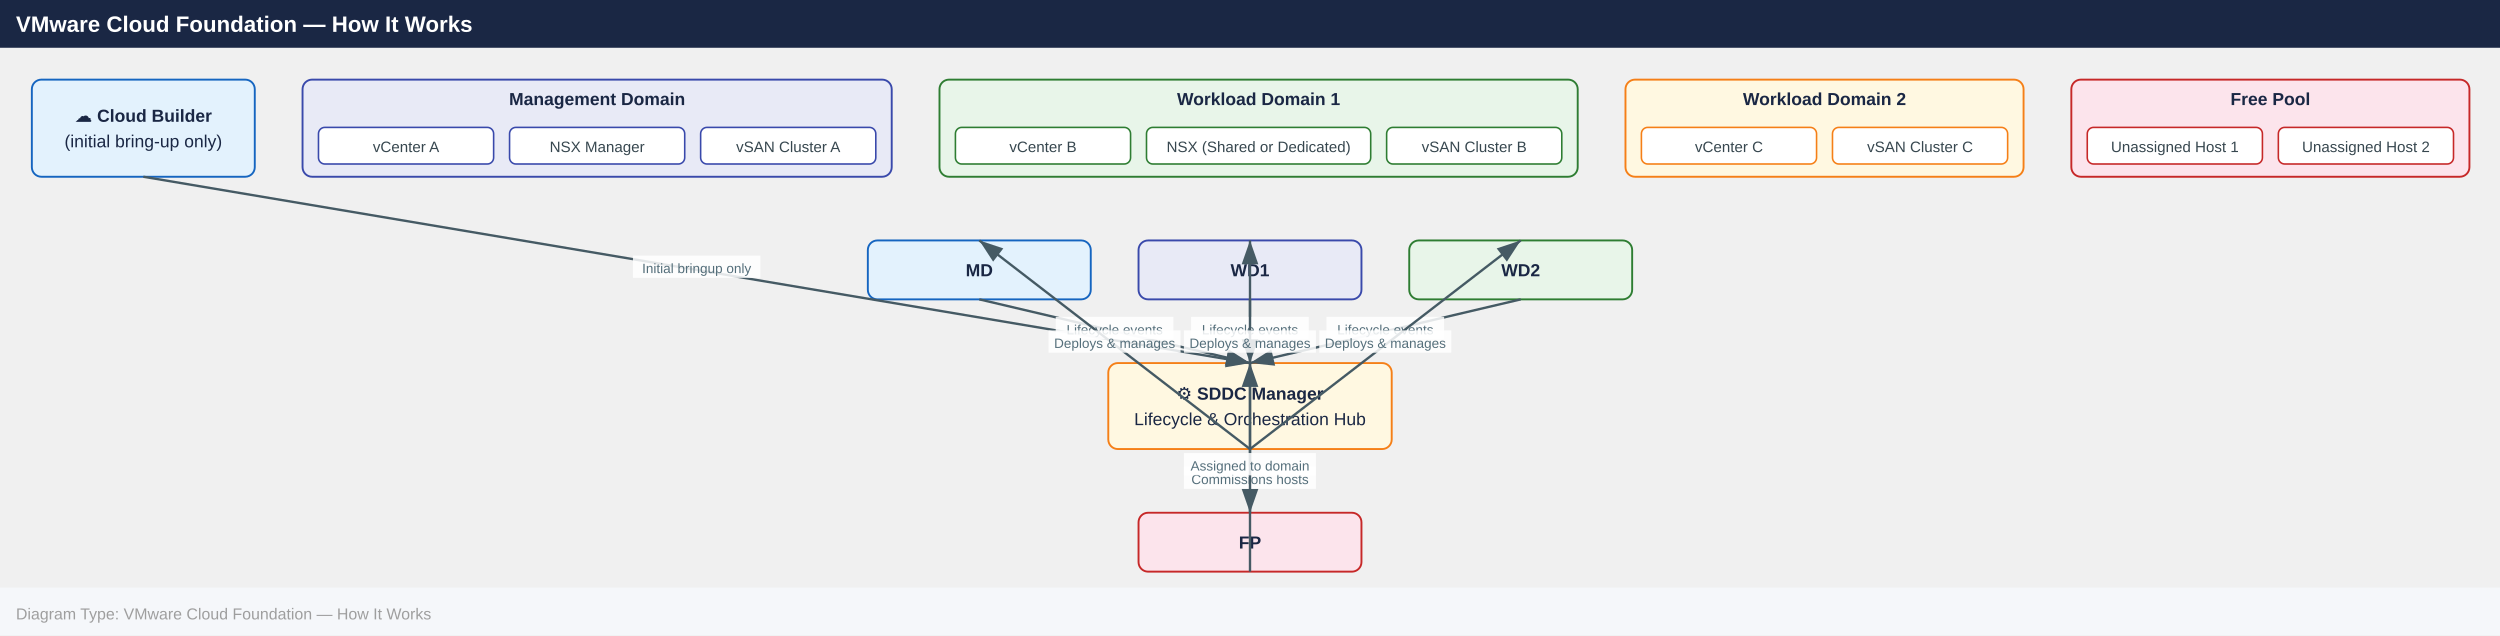
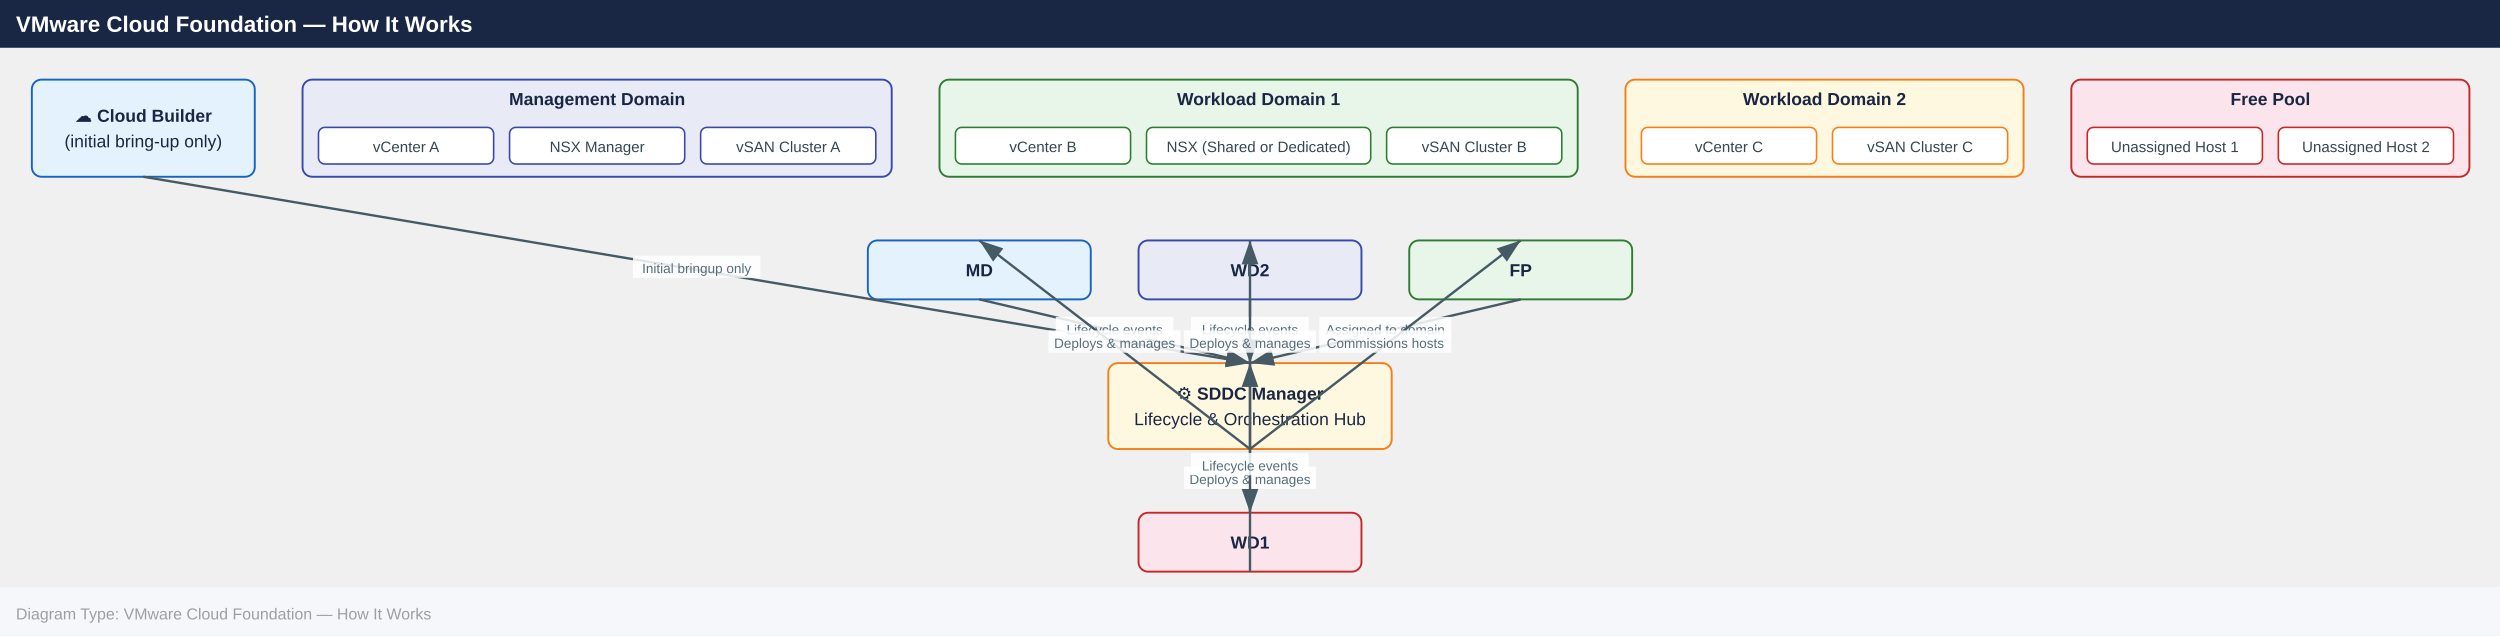
<svg xmlns="http://www.w3.org/2000/svg" width="1570" height="399" viewBox="0 0 1570 399">
  <defs>
    <marker id="arrowhead" markerWidth="10" markerHeight="7" refX="10" refY="3.5" orient="auto">
      <polygon points="0 0, 10 3.5, 0 7" fill="#455a64" />
    </marker>
  </defs>
  <rect x="0" y="0" width="1570" height="30" fill="#1a2744" />
  <text x="10" y="20" font-family="Arial,Helvetica,sans-serif" font-size="14" font-weight="bold" fill="#ffffff">VMware Cloud Foundation — How It Works</text>
  <rect x="20.0" y="50.0" width="140.0" height="61.0" rx="6" fill="#e3f2fd" stroke="#1565c0" stroke-width="1.2" />
  <text x="90.0" y="76.5" text-anchor="middle" font-family="Arial,Helvetica,sans-serif" font-size="11" font-weight="700" fill="#1a2744">☁ Cloud Builder</text>
  <text x="90.0" y="92.5" text-anchor="middle" font-family="Arial,Helvetica,sans-serif" font-size="11" font-weight="400" fill="#1a2744">(initial bring-up only)</text>
  <rect x="190.0" y="50.0" width="370.0" height="61.0" rx="6" fill="#e8eaf6" stroke="#3949ab" stroke-width="1.2" />
  <text x="375.0" y="66.0" text-anchor="middle" font-family="Arial,Helvetica,sans-serif" font-size="11" font-weight="700" fill="#1a2744">Management Domain</text>
  <rect x="200.0" y="80.0" width="110.0" height="23.0" rx="4" fill="#ffffff" stroke="#3949ab" stroke-width="1" />
  <text x="255.0" y="95.5" text-anchor="middle" font-family="Arial,Helvetica,sans-serif" font-size="9.5" fill="#37474f">vCenter A</text>
  <rect x="320.0" y="80.0" width="110.0" height="23.0" rx="4" fill="#ffffff" stroke="#3949ab" stroke-width="1" />
  <text x="375.0" y="95.5" text-anchor="middle" font-family="Arial,Helvetica,sans-serif" font-size="9.5" fill="#37474f">NSX Manager</text>
  <rect x="440.0" y="80.0" width="110.0" height="23.0" rx="4" fill="#ffffff" stroke="#3949ab" stroke-width="1" />
  <text x="495.0" y="95.5" text-anchor="middle" font-family="Arial,Helvetica,sans-serif" font-size="9.5" fill="#37474f">vSAN Cluster A</text>
  <rect x="590.0" y="50.0" width="400.8" height="61.0" rx="6" fill="#e8f5e9" stroke="#2e7d32" stroke-width="1.2" />
  <text x="790.4" y="66.0" text-anchor="middle" font-family="Arial,Helvetica,sans-serif" font-size="11" font-weight="700" fill="#1a2744">Workload Domain 1</text>
  <rect x="600.0" y="80.0" width="110.0" height="23.0" rx="4" fill="#ffffff" stroke="#2e7d32" stroke-width="1" />
  <text x="655.0" y="95.5" text-anchor="middle" font-family="Arial,Helvetica,sans-serif" font-size="9.5" fill="#37474f">vCenter B</text>
  <rect x="720.0" y="80.0" width="140.8" height="23.0" rx="4" fill="#ffffff" stroke="#2e7d32" stroke-width="1" />
  <text x="790.4" y="95.5" text-anchor="middle" font-family="Arial,Helvetica,sans-serif" font-size="9.5" fill="#37474f">NSX (Shared or Dedicated)</text>
  <rect x="870.8" y="80.0" width="110.0" height="23.0" rx="4" fill="#ffffff" stroke="#2e7d32" stroke-width="1" />
  <text x="925.8" y="95.5" text-anchor="middle" font-family="Arial,Helvetica,sans-serif" font-size="9.5" fill="#37474f">vSAN Cluster B</text>
  <rect x="1020.8" y="50.0" width="250.0" height="61.0" rx="6" fill="#fff8e1" stroke="#f57f17" stroke-width="1.2" />
  <text x="1145.8" y="66.0" text-anchor="middle" font-family="Arial,Helvetica,sans-serif" font-size="11" font-weight="700" fill="#1a2744">Workload Domain 2</text>
  <rect x="1030.8" y="80.0" width="110.0" height="23.0" rx="4" fill="#ffffff" stroke="#f57f17" stroke-width="1" />
  <text x="1085.8" y="95.5" text-anchor="middle" font-family="Arial,Helvetica,sans-serif" font-size="9.5" fill="#37474f">vCenter C</text>
  <rect x="1150.8" y="80.0" width="110.0" height="23.0" rx="4" fill="#ffffff" stroke="#f57f17" stroke-width="1" />
  <text x="1205.8" y="95.5" text-anchor="middle" font-family="Arial,Helvetica,sans-serif" font-size="9.5" fill="#37474f">vSAN Cluster C</text>
  <rect x="1300.8" y="50.0" width="250.0" height="61.0" rx="6" fill="#fce4ec" stroke="#c62828" stroke-width="1.2" />
  <text x="1425.8" y="66.0" text-anchor="middle" font-family="Arial,Helvetica,sans-serif" font-size="11" font-weight="700" fill="#1a2744">Free Pool</text>
  <rect x="1310.8" y="80.0" width="110.0" height="23.0" rx="4" fill="#ffffff" stroke="#c62828" stroke-width="1" />
  <text x="1365.8" y="95.5" text-anchor="middle" font-family="Arial,Helvetica,sans-serif" font-size="9.5" fill="#37474f">Unassigned Host 1</text>
  <rect x="1430.8" y="80.0" width="110.0" height="23.0" rx="4" fill="#ffffff" stroke="#c62828" stroke-width="1" />
  <text x="1485.8" y="95.5" text-anchor="middle" font-family="Arial,Helvetica,sans-serif" font-size="9.5" fill="#37474f">Unassigned Host 2</text>
  <rect x="545.0" y="151.0" width="140.0" height="37.0" rx="6" fill="#e3f2fd" stroke="#1565c0" stroke-width="1.2" />
  <text x="615.0" y="173.5" text-anchor="middle" font-family="Arial,Helvetica,sans-serif" font-size="11" font-weight="700" fill="#1a2744">MD</text>
  <rect x="715.0" y="151.0" width="140.0" height="37.0" rx="6" fill="#e8eaf6" stroke="#3949ab" stroke-width="1.2" />
-   <text x="785.0" y="173.5" text-anchor="middle" font-family="Arial,Helvetica,sans-serif" font-size="11" font-weight="700" fill="#1a2744">WD1</text>
+   <text x="785.0" y="173.5" text-anchor="middle" font-family="Arial,Helvetica,sans-serif" font-size="11" font-weight="700" fill="#1a2744">WD2</text>
  <rect x="885.0" y="151.0" width="140.0" height="37.0" rx="6" fill="#e8f5e9" stroke="#2e7d32" stroke-width="1.2" />
-   <text x="955.0" y="173.5" text-anchor="middle" font-family="Arial,Helvetica,sans-serif" font-size="11" font-weight="700" fill="#1a2744">WD2</text>
+   <text x="955.0" y="173.5" text-anchor="middle" font-family="Arial,Helvetica,sans-serif" font-size="11" font-weight="700" fill="#1a2744">FP</text>
  <rect x="696.0" y="228.0" width="178.0" height="54.0" rx="6" fill="#fff8e1" stroke="#f57f17" stroke-width="1.2" />
  <text x="785.0" y="251.0" text-anchor="middle" font-family="Arial,Helvetica,sans-serif" font-size="11" font-weight="700" fill="#1a2744">⚙ SDDC Manager</text>
  <text x="785.0" y="267.0" text-anchor="middle" font-family="Arial,Helvetica,sans-serif" font-size="11" font-weight="400" fill="#1a2744">Lifecycle &amp; Orchestration Hub</text>
  <rect x="715.0" y="322.0" width="140.0" height="37.0" rx="6" fill="#fce4ec" stroke="#c62828" stroke-width="1.2" />
-   <text x="785.0" y="344.5" text-anchor="middle" font-family="Arial,Helvetica,sans-serif" font-size="11" font-weight="700" fill="#1a2744">FP</text>
+   <text x="785.0" y="344.5" text-anchor="middle" font-family="Arial,Helvetica,sans-serif" font-size="11" font-weight="700" fill="#1a2744">WD1</text>
  <line x1="90.0" y1="111.0" x2="785.0" y2="228.0" stroke="#455a64" stroke-width="1.5" marker-end="url(#arrowhead)" />
  <rect x="397.5" y="160.5" width="80.0" height="14" fill="#ffffff" opacity="0.85" />
  <text x="437.5" y="171.5" text-anchor="middle" font-family="Arial,Helvetica,sans-serif" font-size="8.5" fill="#546e7a">Initial bringup only</text>
  <line x1="785.0" y1="188.0" x2="785.0" y2="228.0" stroke="#455a64" stroke-width="1.5" marker-end="url(#arrowhead)" />
  <rect x="748.0" y="199.0" width="73.9" height="14" fill="#ffffff" opacity="0.85" />
  <text x="785.0" y="210.0" text-anchor="middle" font-family="Arial,Helvetica,sans-serif" font-size="8.5" fill="#546e7a">Lifecycle events</text>
-   <line x1="955.0" y1="188.0" x2="785.0" y2="228.0" stroke="#455a64" stroke-width="1.5" marker-end="url(#arrowhead)" />
-   <rect x="833.0" y="199.0" width="73.9" height="14" fill="#ffffff" opacity="0.85" />
-   <text x="870.0" y="210.0" text-anchor="middle" font-family="Arial,Helvetica,sans-serif" font-size="8.5" fill="#546e7a">Lifecycle events</text>
  <line x1="615.0" y1="188.0" x2="785.0" y2="228.0" stroke="#455a64" stroke-width="1.5" marker-end="url(#arrowhead)" />
  <rect x="663.0" y="199.0" width="73.9" height="14" fill="#ffffff" opacity="0.85" />
  <text x="700.0" y="210.0" text-anchor="middle" font-family="Arial,Helvetica,sans-serif" font-size="8.5" fill="#546e7a">Lifecycle events</text>
-   <line x1="785.0" y1="282.0" x2="955.0" y2="151.0" stroke="#455a64" stroke-width="1.5" marker-end="url(#arrowhead)" />
-   <rect x="828.5" y="207.5" width="82.9" height="14" fill="#ffffff" opacity="0.85" />
-   <text x="870.0" y="218.5" text-anchor="middle" font-family="Arial,Helvetica,sans-serif" font-size="8.5" fill="#546e7a">Deploys &amp; manages</text>
+   <line x1="955.0" y1="188.0" x2="785.0" y2="228.0" stroke="#455a64" stroke-width="1.5" marker-end="url(#arrowhead)" />
+   <rect x="828.5" y="199.0" width="82.9" height="14" fill="#ffffff" opacity="0.85" />
+   <text x="870.0" y="210.0" text-anchor="middle" font-family="Arial,Helvetica,sans-serif" font-size="8.5" fill="#546e7a">Assigned to domain</text>
  <line x1="785.0" y1="282.0" x2="785.0" y2="151.0" stroke="#455a64" stroke-width="1.5" marker-end="url(#arrowhead)" />
  <rect x="743.5" y="207.5" width="82.9" height="14" fill="#ffffff" opacity="0.85" />
  <text x="785.0" y="218.5" text-anchor="middle" font-family="Arial,Helvetica,sans-serif" font-size="8.5" fill="#546e7a">Deploys &amp; manages</text>
  <line x1="785.0" y1="282.0" x2="615.0" y2="151.0" stroke="#455a64" stroke-width="1.5" marker-end="url(#arrowhead)" />
  <rect x="658.5" y="207.5" width="82.9" height="14" fill="#ffffff" opacity="0.85" />
  <text x="700.0" y="218.5" text-anchor="middle" font-family="Arial,Helvetica,sans-serif" font-size="8.5" fill="#546e7a">Deploys &amp; manages</text>
+   <line x1="785.0" y1="282.0" x2="955.0" y2="151.0" stroke="#455a64" stroke-width="1.5" marker-end="url(#arrowhead)" />
+   <rect x="828.5" y="207.5" width="82.9" height="14" fill="#ffffff" opacity="0.85" />
+   <text x="870.0" y="218.5" text-anchor="middle" font-family="Arial,Helvetica,sans-serif" font-size="8.5" fill="#546e7a">Commissions hosts</text>
  <line x1="785.0" y1="282.0" x2="785.0" y2="322.0" stroke="#455a64" stroke-width="1.5" marker-end="url(#arrowhead)" />
  <rect x="743.5" y="293.0" width="82.9" height="14" fill="#ffffff" opacity="0.85" />
-   <text x="785.0" y="304.0" text-anchor="middle" font-family="Arial,Helvetica,sans-serif" font-size="8.5" fill="#546e7a">Commissions hosts</text>
+   <text x="785.0" y="304.0" text-anchor="middle" font-family="Arial,Helvetica,sans-serif" font-size="8.5" fill="#546e7a">Deploys &amp; manages</text>
  <line x1="785.0" y1="359.0" x2="785.0" y2="228.0" stroke="#455a64" stroke-width="1.5" marker-end="url(#arrowhead)" />
-   <rect x="743.5" y="284.5" width="82.9" height="14" fill="#ffffff" opacity="0.85" />
-   <text x="785.0" y="295.5" text-anchor="middle" font-family="Arial,Helvetica,sans-serif" font-size="8.5" fill="#546e7a">Assigned to domain</text>
+   <rect x="748.0" y="284.5" width="73.9" height="14" fill="#ffffff" opacity="0.85" />
+   <text x="785.0" y="295.5" text-anchor="middle" font-family="Arial,Helvetica,sans-serif" font-size="8.5" fill="#546e7a">Lifecycle events</text>
  <rect x="0" y="369.0" width="1570" height="30" fill="#f5f7fa" />
  <text x="10" y="389.0" font-family="Arial,Helvetica,sans-serif" font-size="10" fill="#9e9e9e">Diagram Type: VMware Cloud Foundation — How It Works</text>
</svg>
